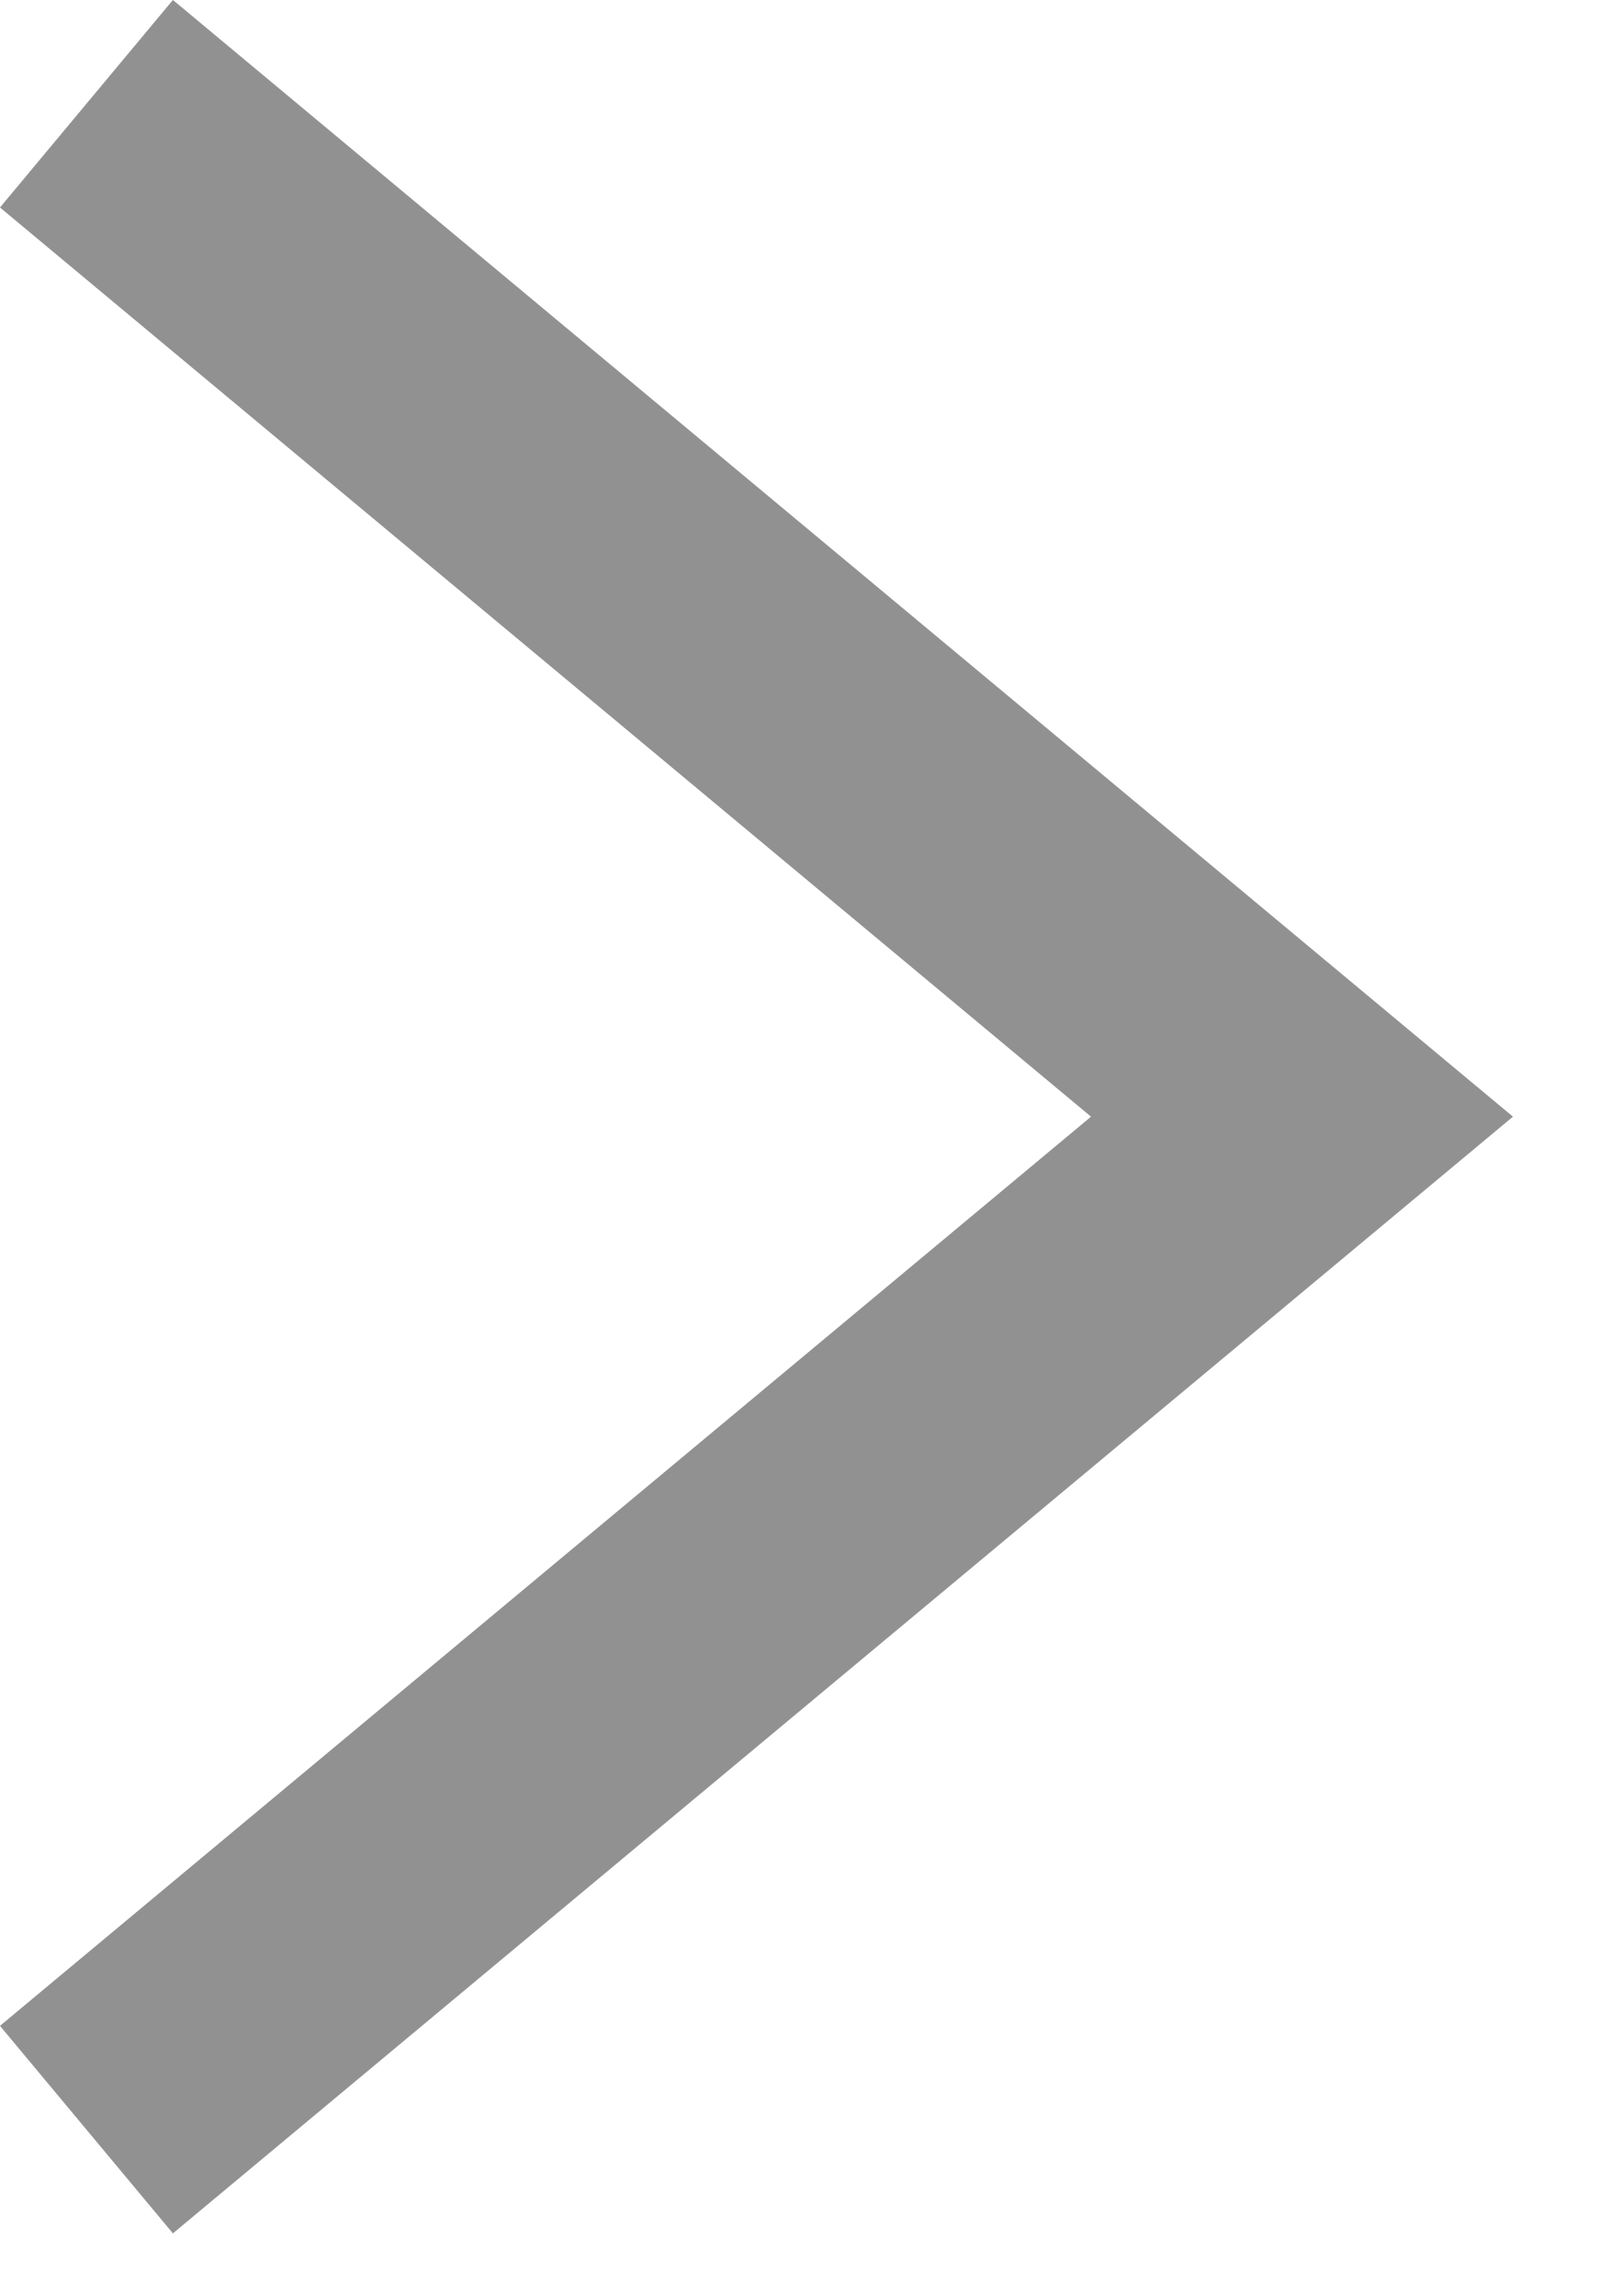
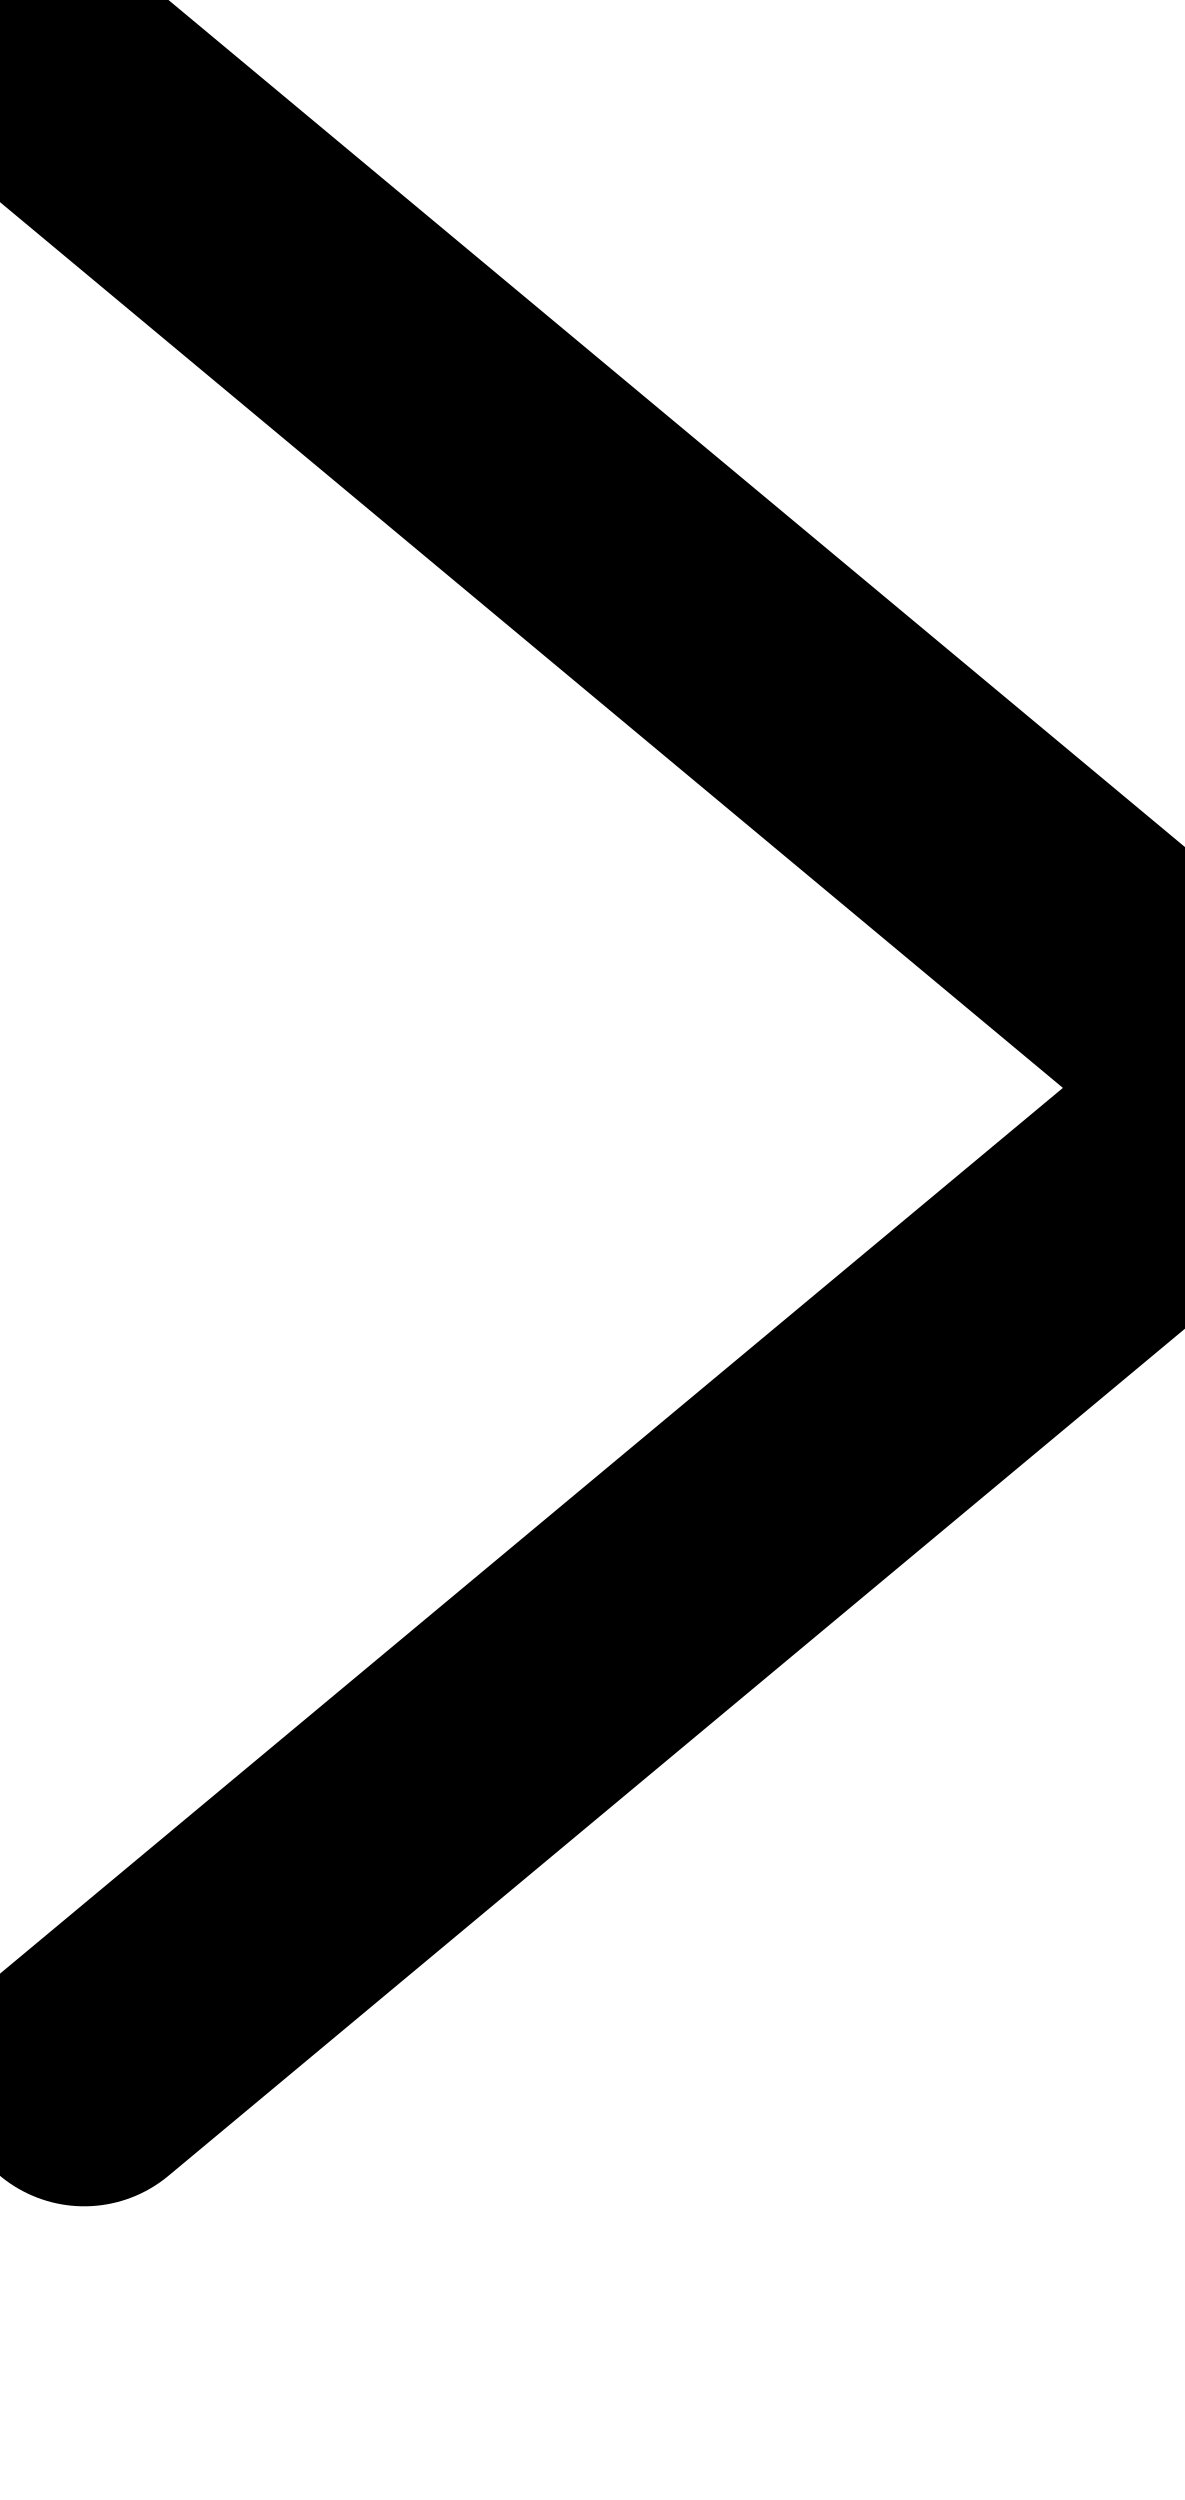
- <svg xmlns="http://www.w3.org/2000/svg" width="12" height="17" viewBox="0 0 12 17" fill="none">
-   <path d="M0.64 0.768L9.64 8.268L0.64 15.768" stroke="#919191" stroke-width="2" />
+ <svg xmlns="http://www.w3.org/2000/svg" viewBox="0 0 9 19" fill="none">
+   <path d="M0.64 0.768L9.64 8.268L0.64 15.768" stroke="currentColor" stroke-width="2" stroke-linecap="round" stroke-linejoin="round" />
</svg>
